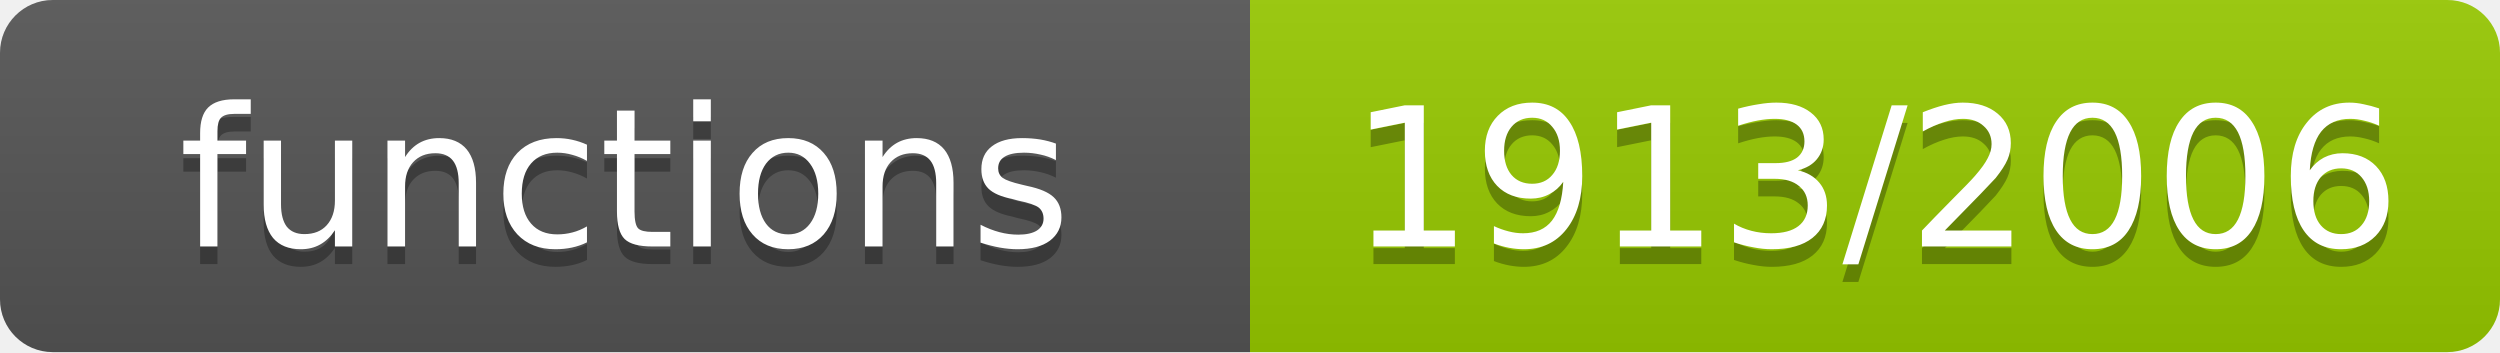
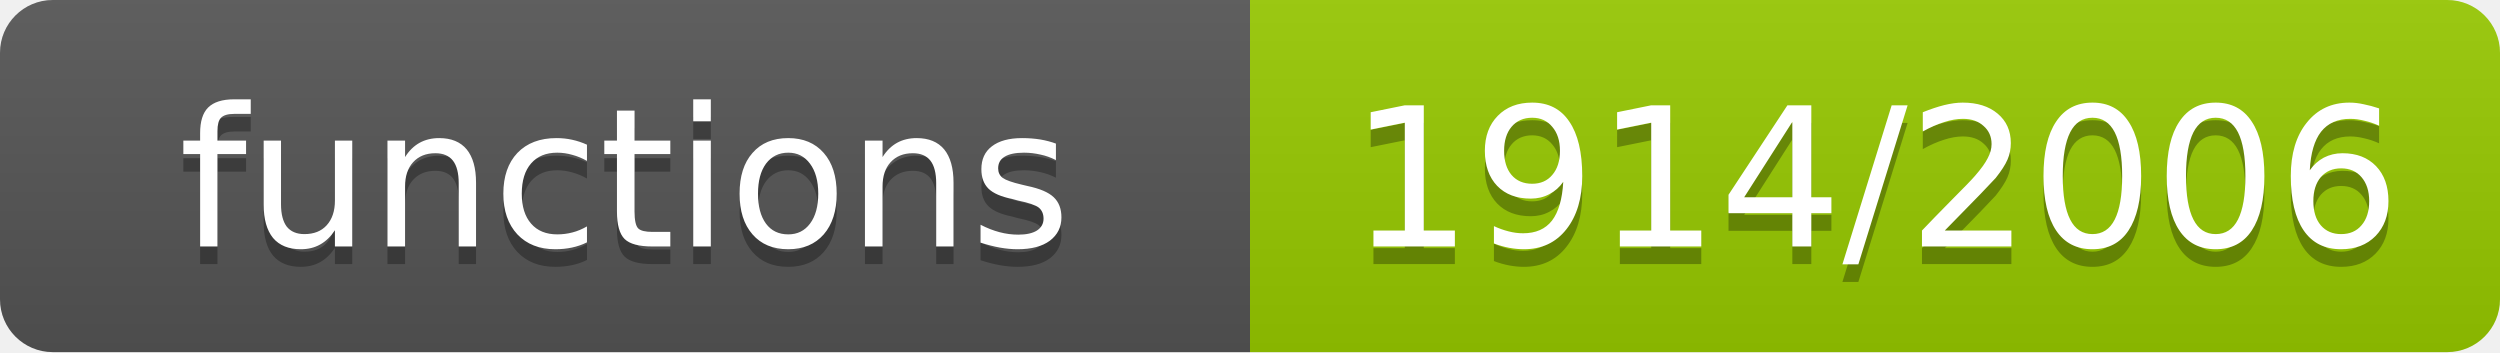
- <svg xmlns="http://www.w3.org/2000/svg" width="142" height="20" role="img" aria-label="functions: 1913/2006">
+ <svg xmlns="http://www.w3.org/2000/svg" width="142" height="20" role="img" aria-label="functions: 1914/2006">
  <linearGradient id="s" x2="0" y2="100%">
    <stop offset="0" stop-color="#bbb" stop-opacity=".1" />
    <stop offset="1" stop-opacity=".1" />
  </linearGradient>
  <clipPath id="r">
    <rect width="142" height="20" rx="3" fill="#fff" />
  </clipPath>
  <g clip-path="url(#r)">
    <rect width="71" height="20" fill="#555" />
    <rect x="71" width="71" height="20" fill="#97ca00" />
    <rect width="142" height="20" fill="url(#s)" />
  </g>
  <g fill="#fff" text-anchor="middle" font-family="Verdana,Geneva,DejaVu Sans,sans-serif" font-size="11">
    <text x="35.5" y="15" fill="#010101" fill-opacity=".3">functions</text>
    <text x="35.5" y="14">functions</text>
-     <text x="106.5" y="15" fill="#010101" fill-opacity=".3">1913/2006</text>
-     <text x="106.5" y="14">1913/2006</text>
+     <text x="106.5" y="15" fill="#010101" fill-opacity=".3">1914/2006</text>
+     <text x="106.5" y="14">1914/2006</text>
  </g>
</svg>
